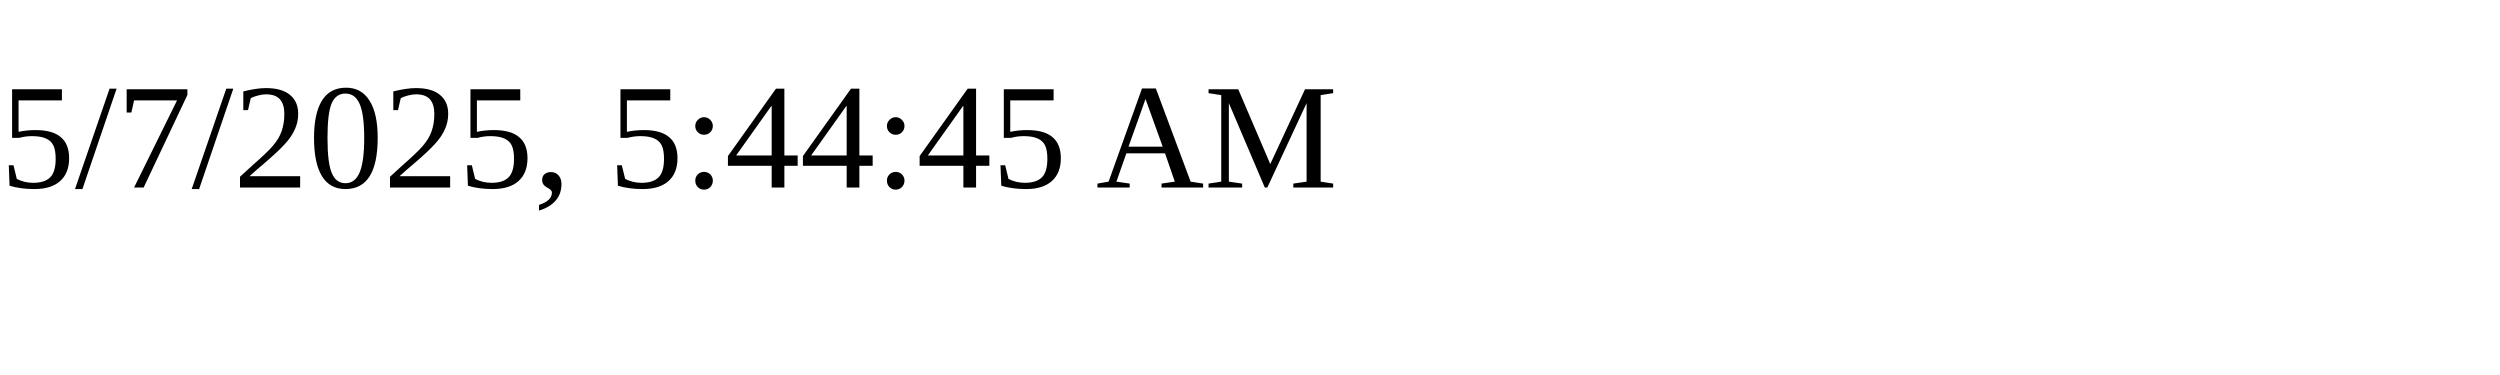
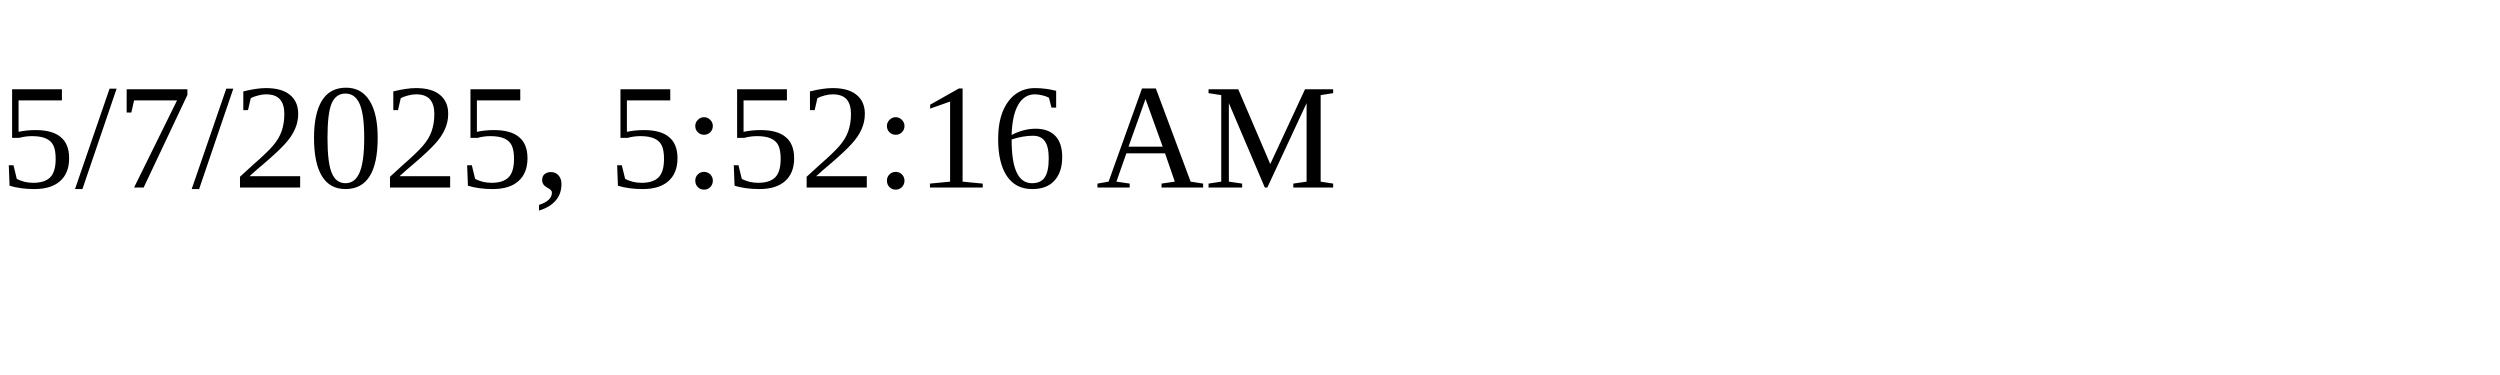
<svg xmlns="http://www.w3.org/2000/svg" height="30" width="200">
-   <text x="0" y="15">5/7/2025, 5:44:45 AM</text>
+   <text x="0" y="15">5/7/2025, 5:52:16 AM</text>
</svg>
